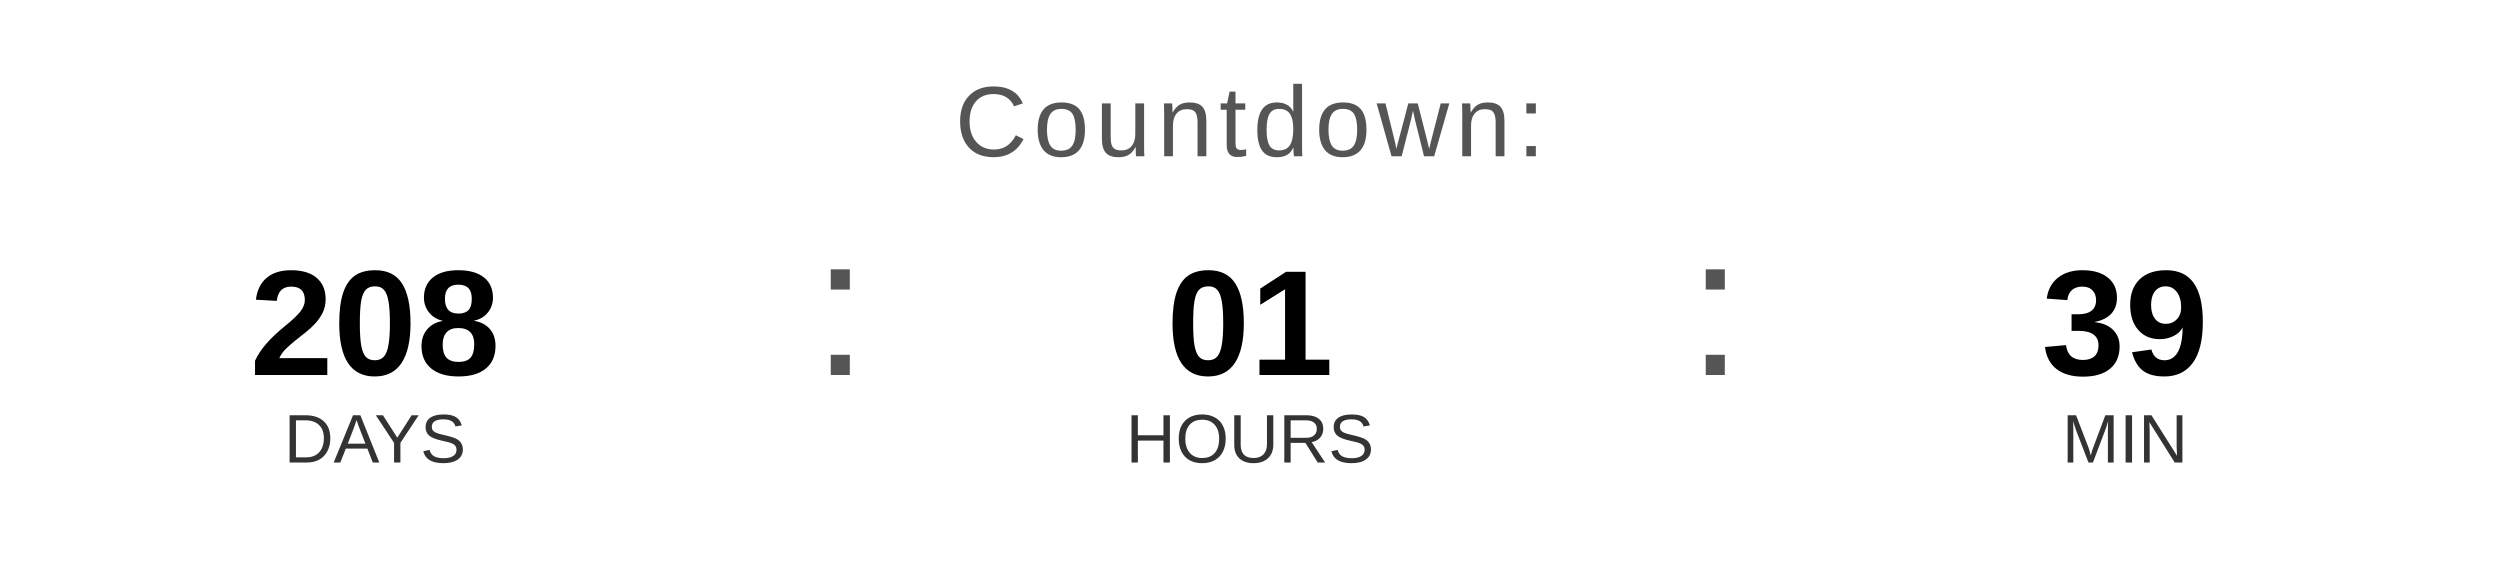
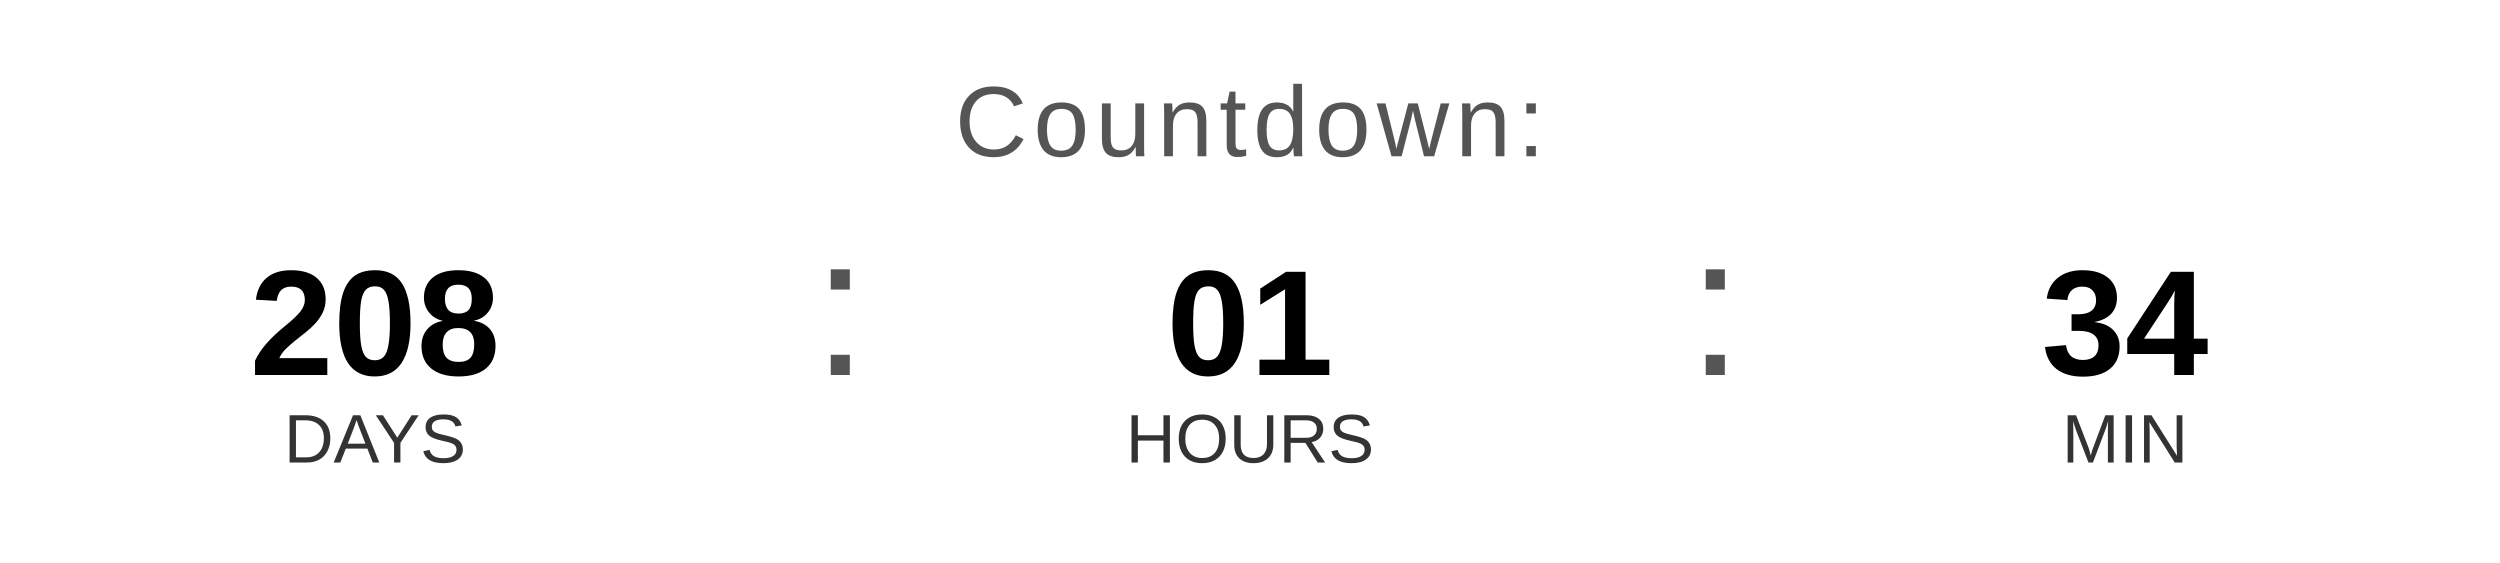
<svg xmlns="http://www.w3.org/2000/svg" width="400" height="90" viewBox="0 0 400 90">
  <text x="200" y="25" font-family="Arial, Helvetica, sans-serif" font-size="16" fill="#555555" text-anchor="middle" letter-spacing="1">
    Countdown:
  </text>
  <text x="60" y="60" font-family="Arial, Helvetica, sans-serif" font-size="24" font-weight="bold" fill="#000000" text-anchor="middle">208</text>
  <text x="60" y="74" font-family="Arial, Helvetica, sans-serif" font-size="11" fill="#333333" text-anchor="middle">DAYS</text>
  <text x="130" y="60" font-family="Arial, sans-serif" font-size="32" fill="#555555">:</text>
  <text x="200" y="60" font-family="Arial, Helvetica, sans-serif" font-size="24" font-weight="bold" fill="#000000" text-anchor="middle">01</text>
  <text x="200" y="74" font-family="Arial, Helvetica, sans-serif" font-size="11" fill="#333333" text-anchor="middle">HOURS</text>
  <text x="270" y="60" font-family="Arial, sans-serif" font-size="32" fill="#555555">:</text>
-   <text x="340" y="60" font-family="Arial, Helvetica, sans-serif" font-size="24" font-weight="bold" fill="#000000" text-anchor="middle">39</text>
+   <text x="340" y="60" font-family="Arial, Helvetica, sans-serif" font-size="24" font-weight="bold" fill="#000000" text-anchor="middle">34</text>
  <text x="340" y="74" font-family="Arial, Helvetica, sans-serif" font-size="11" fill="#333333" text-anchor="middle">MIN</text>
</svg>
